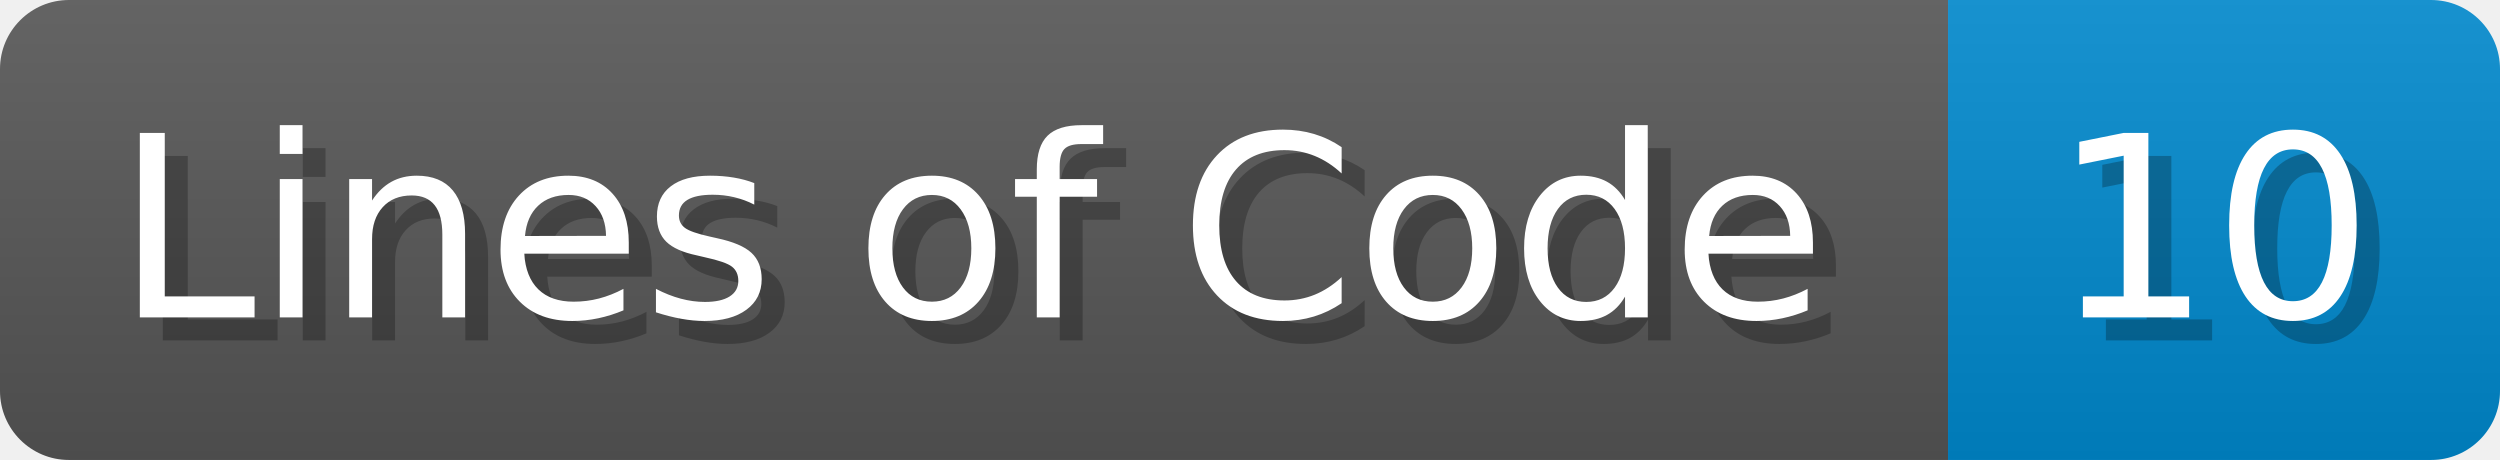
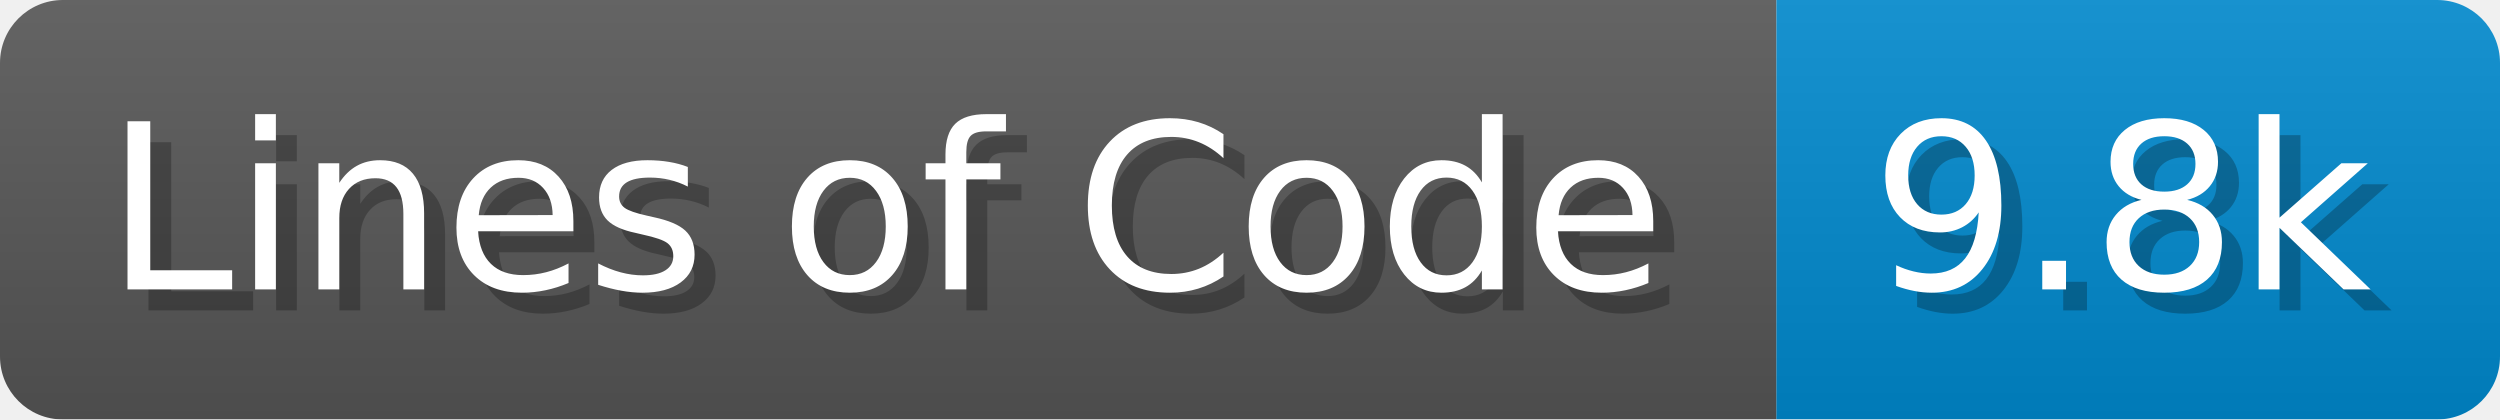
- <svg xmlns="http://www.w3.org/2000/svg" width="108.7" height="20" viewBox="0 0 1087 200">
+ <svg xmlns="http://www.w3.org/2000/svg" width="119.2" height="20" viewBox="0 0 1192 200">
  <linearGradient id="a" x2="0" y2="100%">
    <stop offset="0" stop-opacity=".1" stop-color="#EEE" />
    <stop offset="1" stop-opacity=".1" />
  </linearGradient>
  <mask id="m">
-     <rect width="1087" height="200" rx="30" fill="#FFF" />
+     <rect width="1192" height="200" rx="30" fill="#FFF" />
  </mask>
  <g mask="url(#m)">
    <rect width="847" height="200" fill="#555" />
-     <rect width="240" height="200" fill="#08C" x="847" />
-     <rect width="1087" height="200" fill="url(#a)" />
+     <rect width="345" height="200" fill="#08C" x="847" />
+     <rect width="1192" height="200" fill="url(#a)" />
  </g>
  <g fill="#fff" text-anchor="start" font-family="Verdana,DejaVu Sans,sans-serif" font-size="110">
    <text x="60" y="148" textLength="747" fill="#000" opacity="0.25">Lines of Code</text>
    <text x="50" y="138" textLength="747">Lines of Code</text>
-     <text x="902" y="148" textLength="140" fill="#000" opacity="0.25">10</text>
-     <text x="892" y="138" textLength="140">10</text>
+     <text x="902" y="148" textLength="245" fill="#000" opacity="0.25">9.8k</text>
+     <text x="892" y="138" textLength="245">9.8k</text>
  </g>
</svg>
